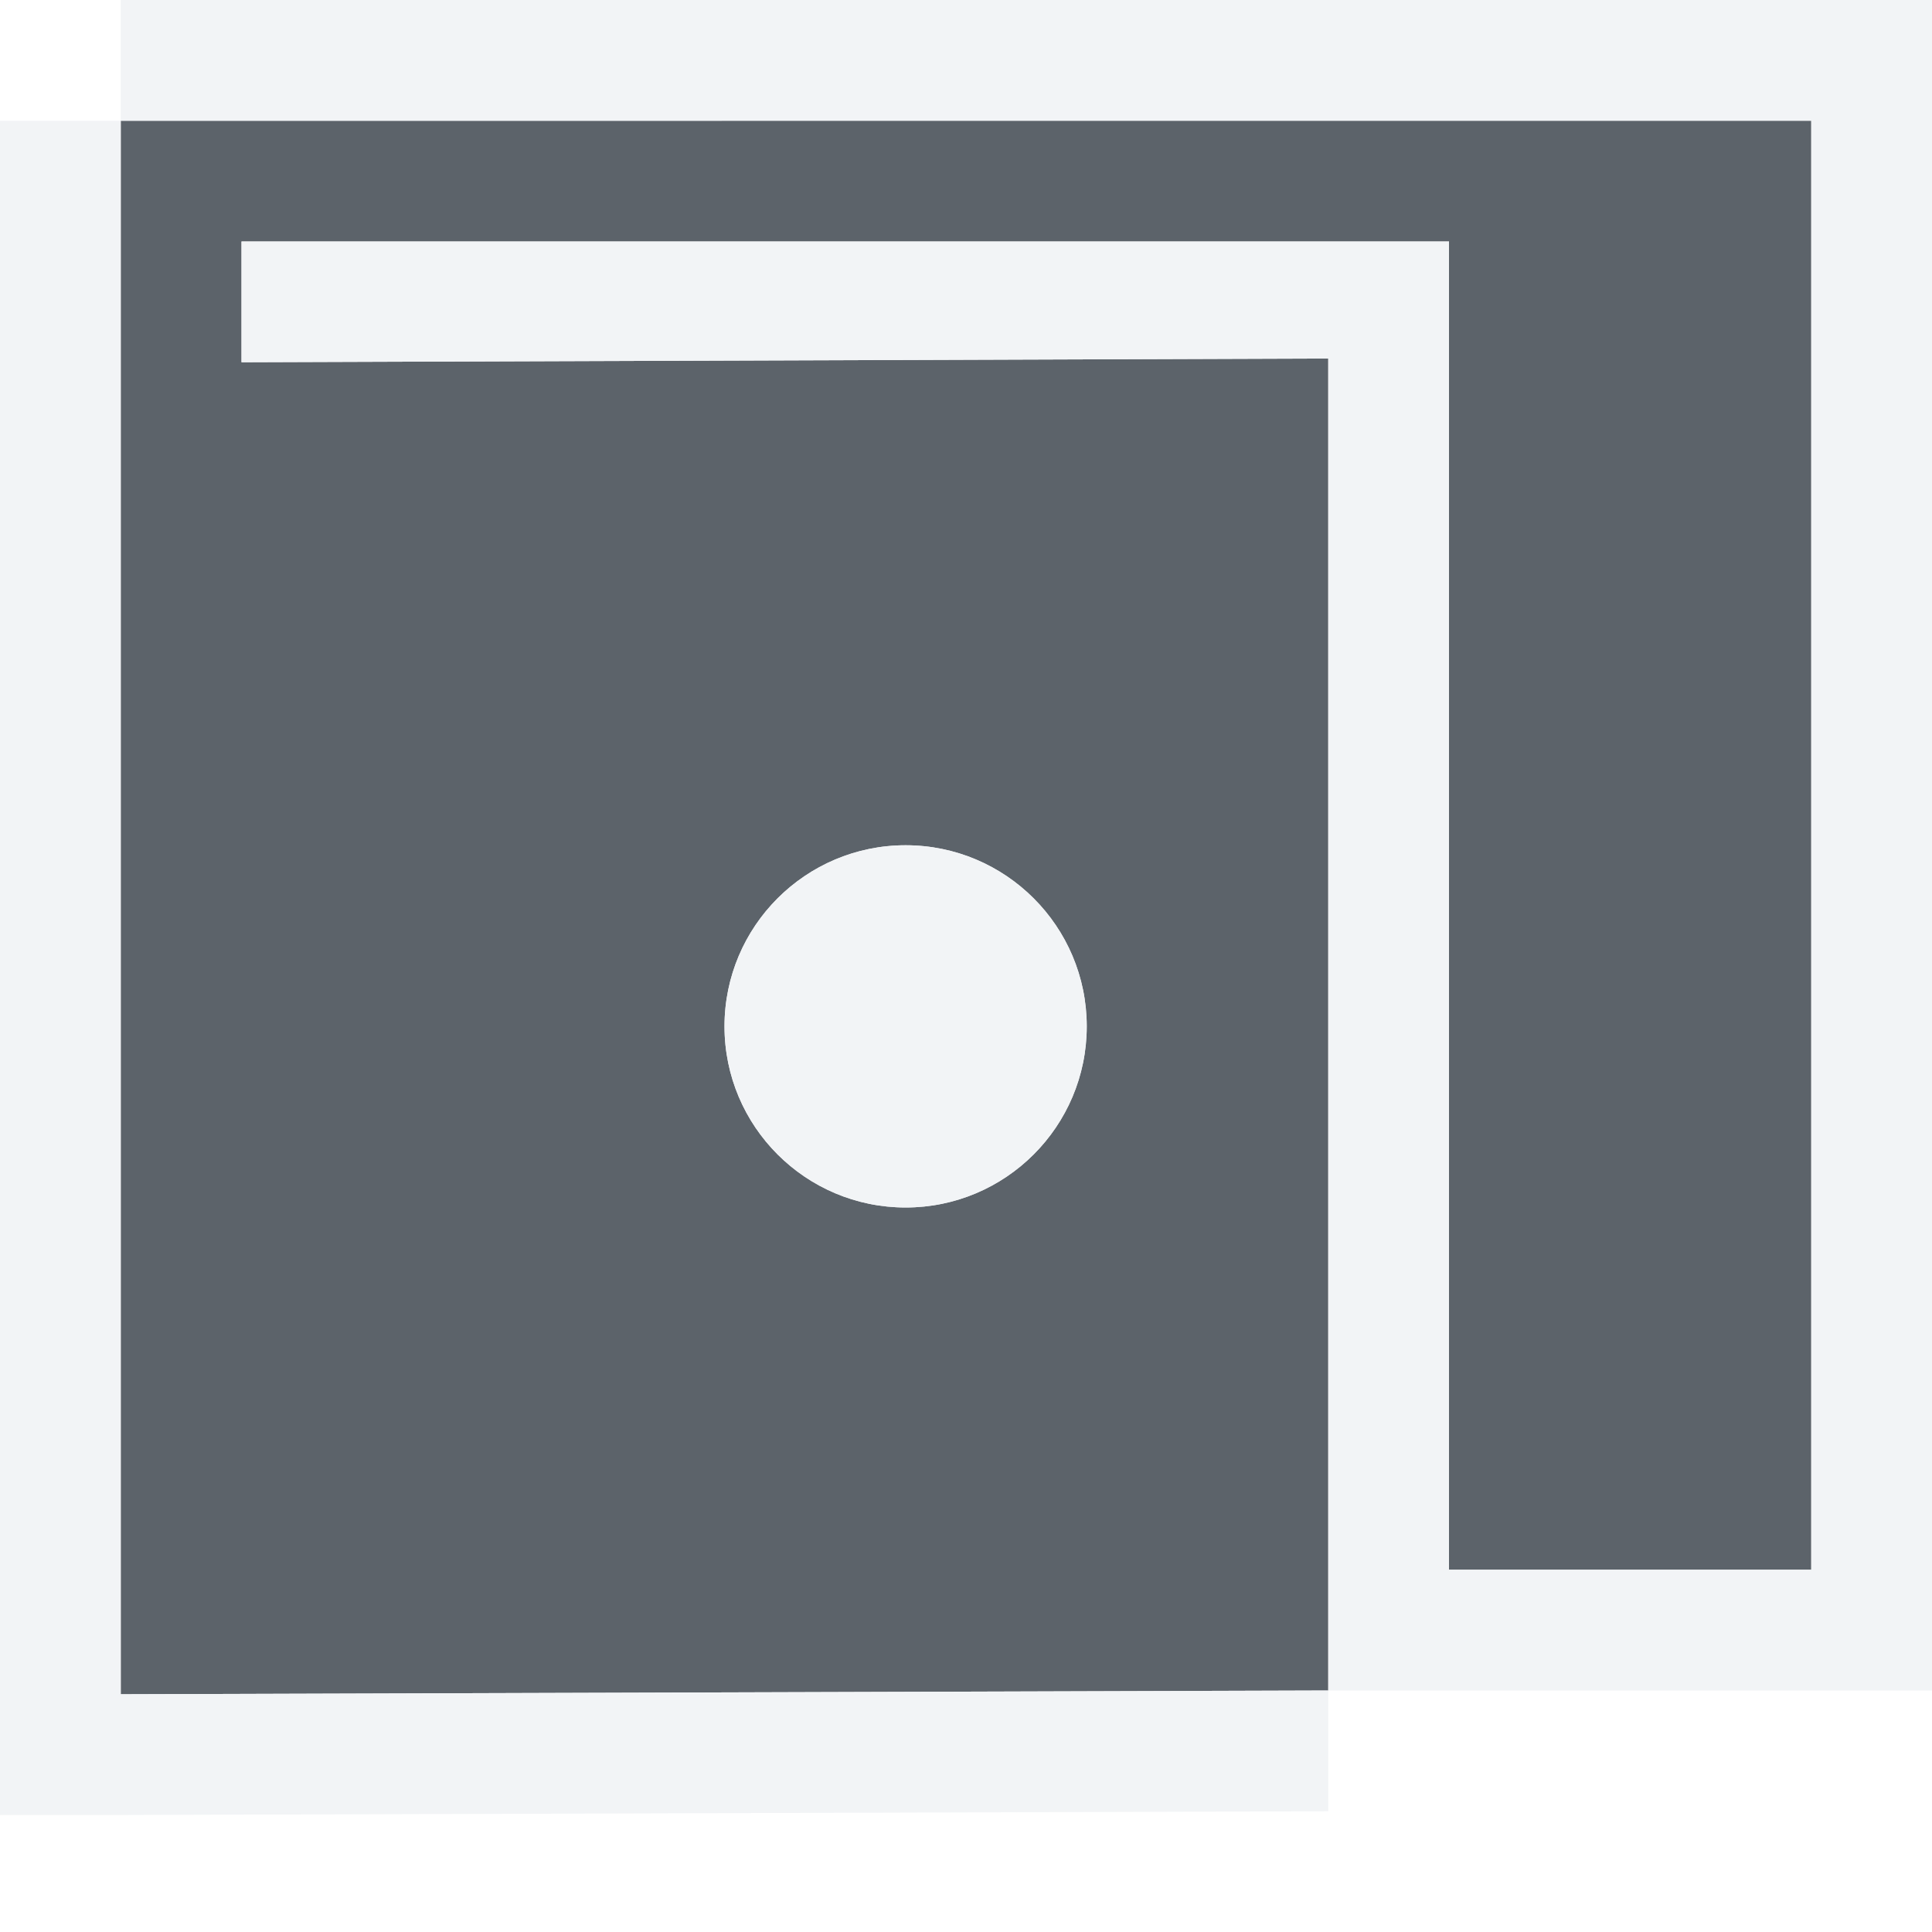
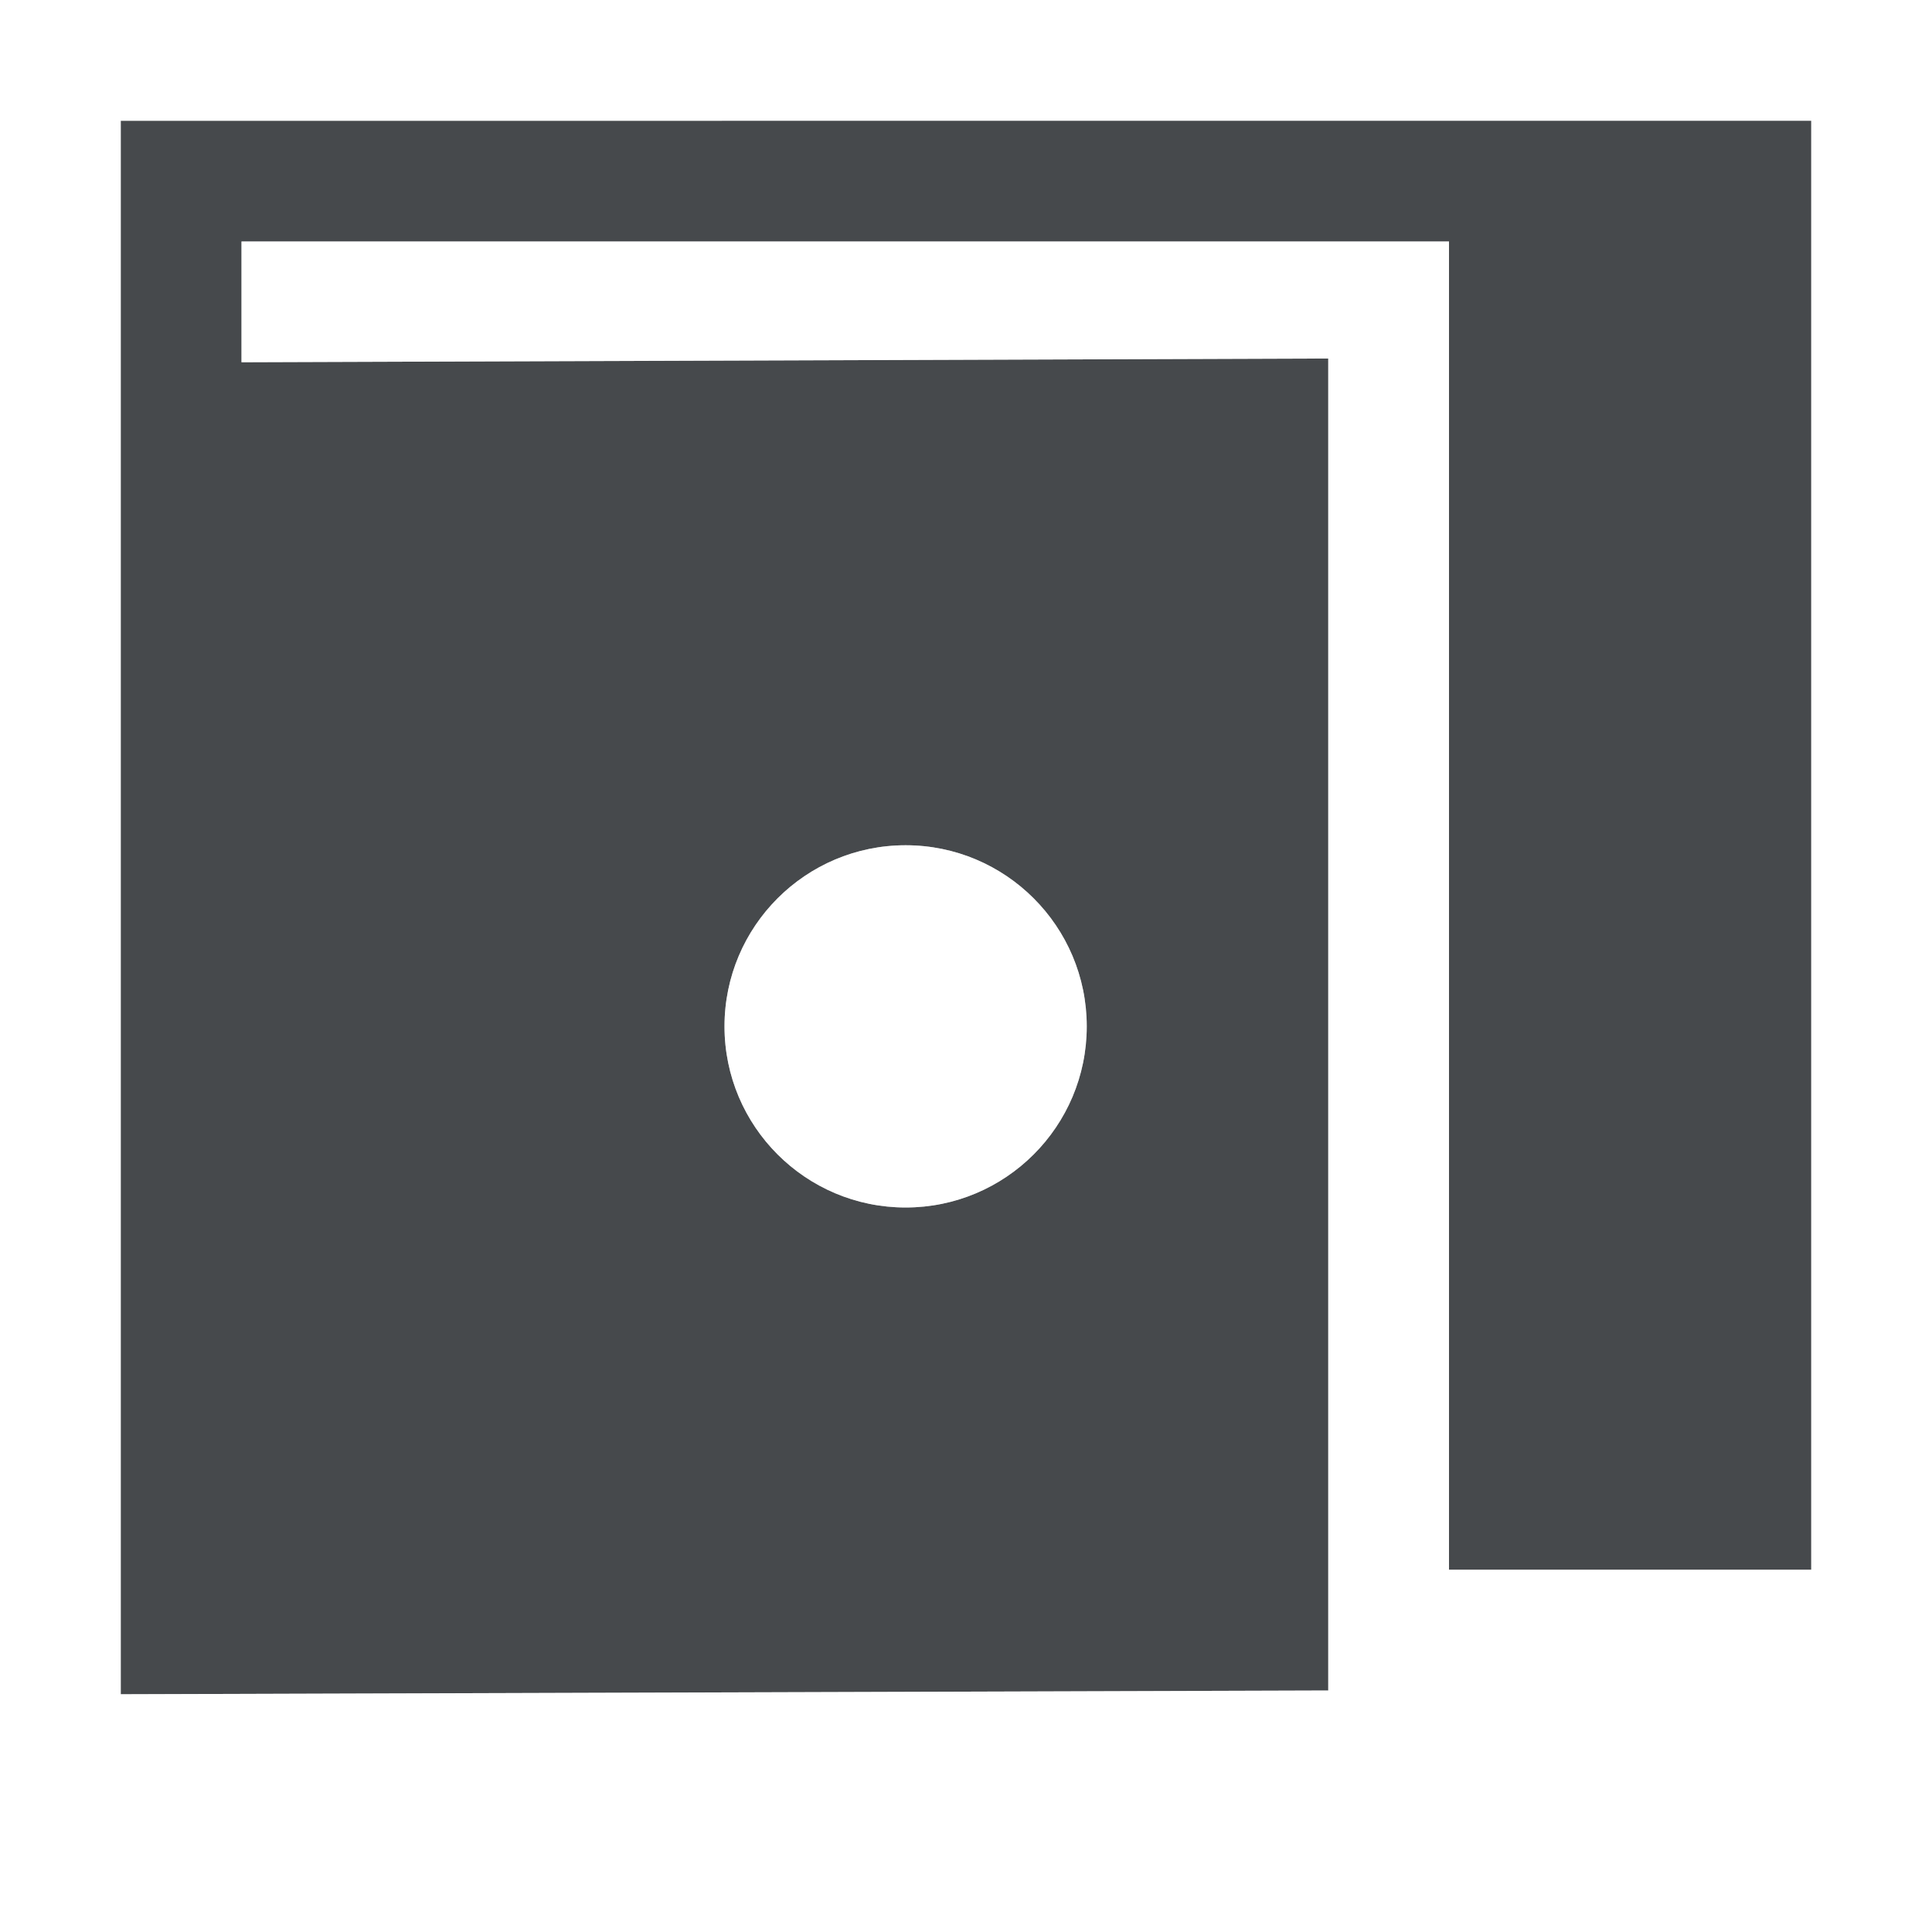
- <svg xmlns="http://www.w3.org/2000/svg" width="16" height="16" id="svg27665" version="1.1">
-   <defs id="defs27667" />
-   <g id="layer1" transform="translate(3364.417,-2100.719)">
-     <path style="fill:#27303a;fill-opacity:0.753;fill-rule:nonzero;stroke:none" d="m -3363.417,2101.719 0,2 0,10 0,1.031 10,-0.031 0,-11.031 -9,0.031 0,-1 10,-3e-4 0,11 3,0 0,-12 -14,3e-4 z m 6.5,6 c 0.828,0 1.5,0.672 1.5,1.5 0,0.828 -0.672,1.5 -1.5,1.5 -0.828,0 -1.5,-0.672 -1.5,-1.5 0,-0.828 0.672,-1.5 1.5,-1.5 z" id="path2997" />
-     <path style="font-size:medium;font-style:normal;font-variant:normal;font-weight:normal;font-stretch:normal;text-indent:0;text-align:start;text-decoration:none;line-height:normal;letter-spacing:normal;word-spacing:normal;text-transform:none;direction:ltr;block-progression:tb;writing-mode:lr-tb;text-anchor:start;baseline-shift:baseline;color:#000000;fill:#f1f3f5;fill-opacity:0.903;fill-rule:nonzero;stroke:none;stroke-width:2;marker:none;visibility:visible;display:inline;overflow:visible;enable-background:accumulate;font-family:Sans;-inkscape-font-specification:Sans" d="m -3363.417,2100.719 0,1 14,0 0,12 -3,0 0,-11 -10,0 0,1 9,-0.031 0,11.031 -10,0.031 0,-1.031 0,-10 0,-2 -1,0 0,1 0,1 0,10 0,1.031 0,1 1,0 10,-0.031 0,0 0,-1 4,0 1,0 0,-1 0,-12 0,-1 -1,0 z m 6.5,7 c -0.828,0 -1.5,0.672 -1.5,1.5 0,0.828 0.672,1.5 1.5,1.5 0.828,0 1.5,-0.672 1.5,-1.5 0,-0.828 -0.672,-1.5 -1.5,-1.5 z" id="path3785" />
-   </g>
+ <svg xmlns="http://www.w3.org/2000/svg" id="c" width="16" height="16" version="1.1">
+   <defs id="b">
+     <style id="current-color-scheme" type="text/css">.ColorScheme-Text {color:#090d11;}.ColorScheme-Background{color:#ffffff;}</style>
+   </defs>
+   <path id="e" d="m1 1v13.031l10-0.031v-11.031l-9 0.031v-1l10-3e-4v11h3v-12l-14 3e-4zm6.5 6c0.828 0 1.5 0.672 1.5 1.5s-0.672 1.5-1.5 1.5-1.5-0.672-1.5-1.5 0.672-1.5 1.5-1.5z" style="fill-opacity:.75;fill:currentColor" class="ColorScheme-Text" />
+   <path id="d" d="m1 0v1h14v12h-3v-11h-10v1l9-0.031v11.031l-10 0.031v-13.031h-1v14.031h1l10-0.031v-1h5v-14h-1zm6.5 7c-0.828 0-1.5 0.672-1.5 1.5s0.672 1.5 1.5 1.5 1.5-0.672 1.5-1.5-0.672-1.5-1.5-1.5z" style="fill-opacity:.5;fill:currentColor" class="ColorScheme-Background" />
</svg>
